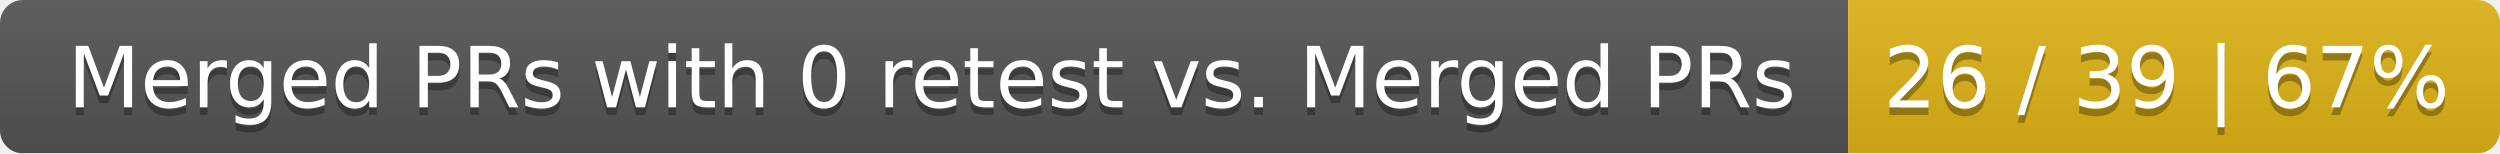
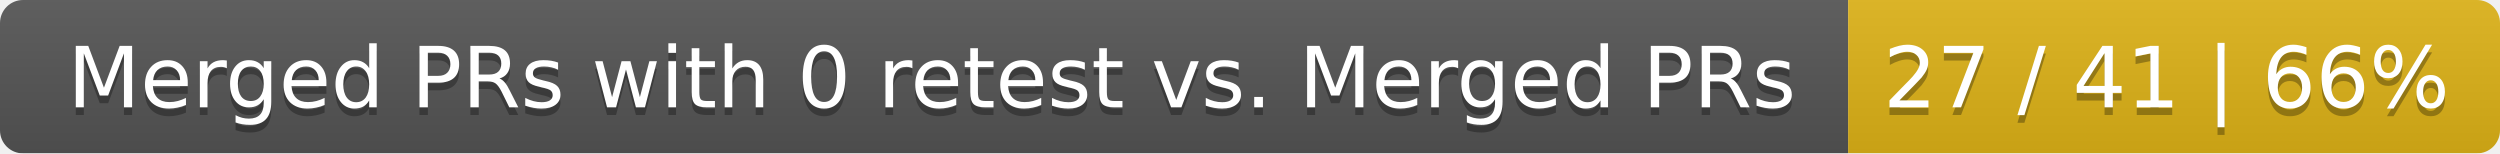
<svg xmlns="http://www.w3.org/2000/svg" width="326" height="20">
  <linearGradient id="smooth" x2="0" y2="100%">
    <stop offset="0" stop-color="#bbb" stop-opacity=".1" />
    <stop offset="1" stop-opacity=".1" />
  </linearGradient>
  <mask id="round">
    <rect width="326" height="20" rx="3" fill="#fff" />
  </mask>
  <g mask="url(#round)">
    <rect width="241" height="20" fill="#555" />
    <rect x="241" width="85" height="20" fill="#dfb317" />
    <rect width="326" height="20" fill="url(#smooth)" />
  </g>
  <g fill="#fff" text-anchor="middle" font-family="DejaVu Sans,Verdana,Geneva,sans-serif" font-size="11">
    <text x="121.5" y="15" fill="#010101" fill-opacity=".3">Merged PRs with 0 retest vs. Merged PRs</text>
    <text x="121.5" y="14">Merged PRs with 0 retest vs. Merged PRs</text>
-     <text x="282.5" y="15" fill="#010101" fill-opacity=".3">26 / 39 | 67%</text>
-     <text x="282.5" y="14">26 / 39 | 67%</text>
+     <text x="282.5" y="15" fill="#010101" fill-opacity=".3">27 / 41 | 66%</text>
+     <text x="282.5" y="14">27 / 41 | 66%</text>
  </g>
</svg>
